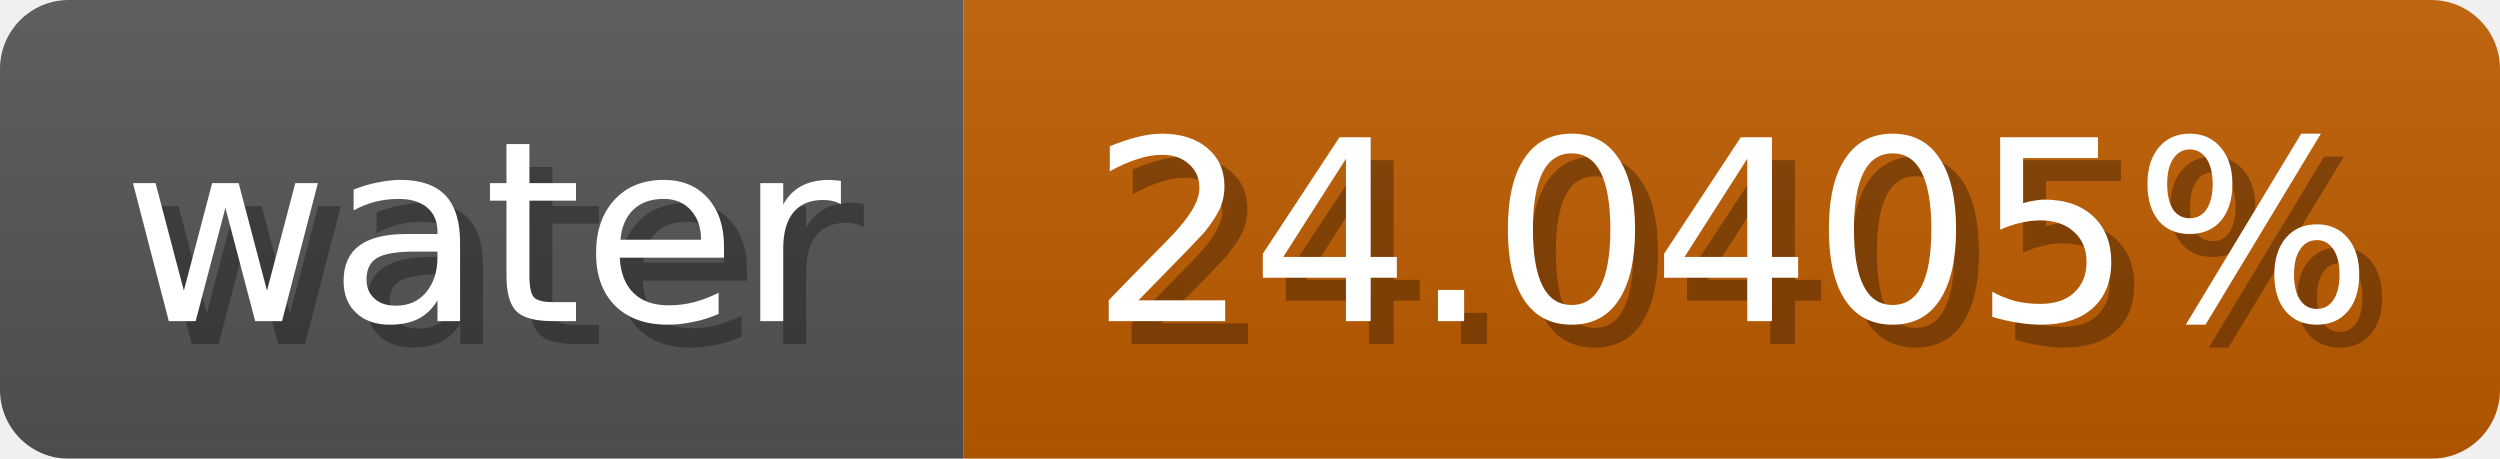
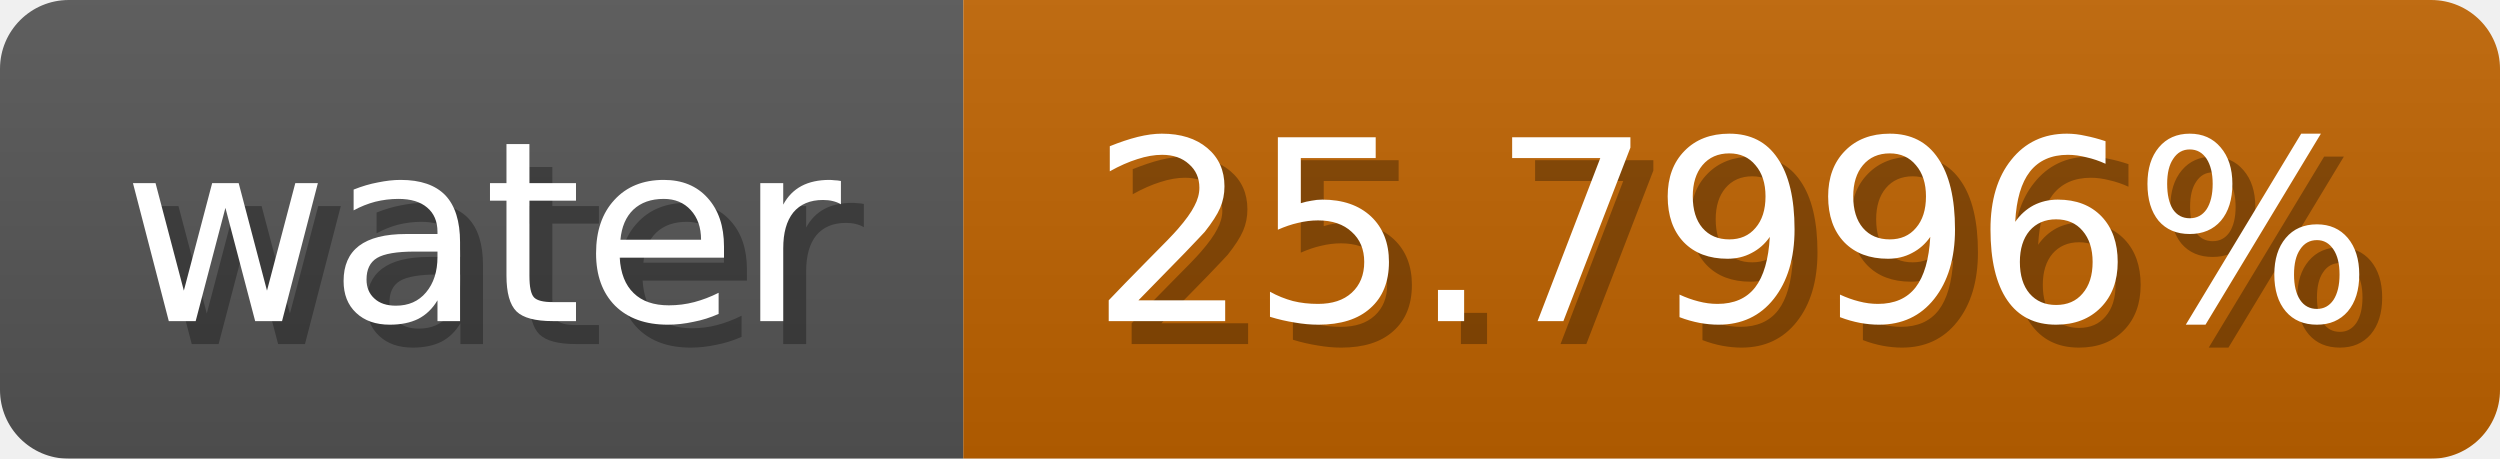
<svg xmlns="http://www.w3.org/2000/svg" width="109" height="20">
  <linearGradient id="b" x2="0" y2="100%">
    <stop offset="0" stop-color="#bbb" stop-opacity=".1" />
    <stop offset="1" stop-opacity=".1" />
  </linearGradient>
  <mask id="anybadge_1">
    <rect width="109" height="20" rx="3" fill="#fff" />
  </mask>
  <g mask="url(#anybadge_1)">
    <path fill="#555" d="M0 0h42v20H0z" />
-     <path fill="#c05c00" d="M42 0h67v20H42z" />
+     <path fill="#c06300" d="M42 0h67v20H42z" />
    <path fill="url(#b)" d="M0 0h109v20H0z" />
  </g>
  <g fill="#fff" text-anchor="middle" font-family="DejaVu Sans,Verdana,Geneva,sans-serif" font-size="11">
    <text x="22.0" y="15" fill="#010101" fill-opacity=".3">water</text>
    <text x="21.0" y="14">water</text>
  </g>
  <g fill="#fff" text-anchor="middle" font-family="DejaVu Sans,Verdana,Geneva,sans-serif" font-size="11">
-     <text x="76.5" y="15" fill="#010101" fill-opacity=".3">24.0405%</text>
-     <text x="75.5" y="14">24.0405%</text>
+     <text x="76.5" y="15" fill="#010101" fill-opacity=".3">25.7996%</text>
+     <text x="75.5" y="14">25.7996%</text>
  </g>
</svg>
